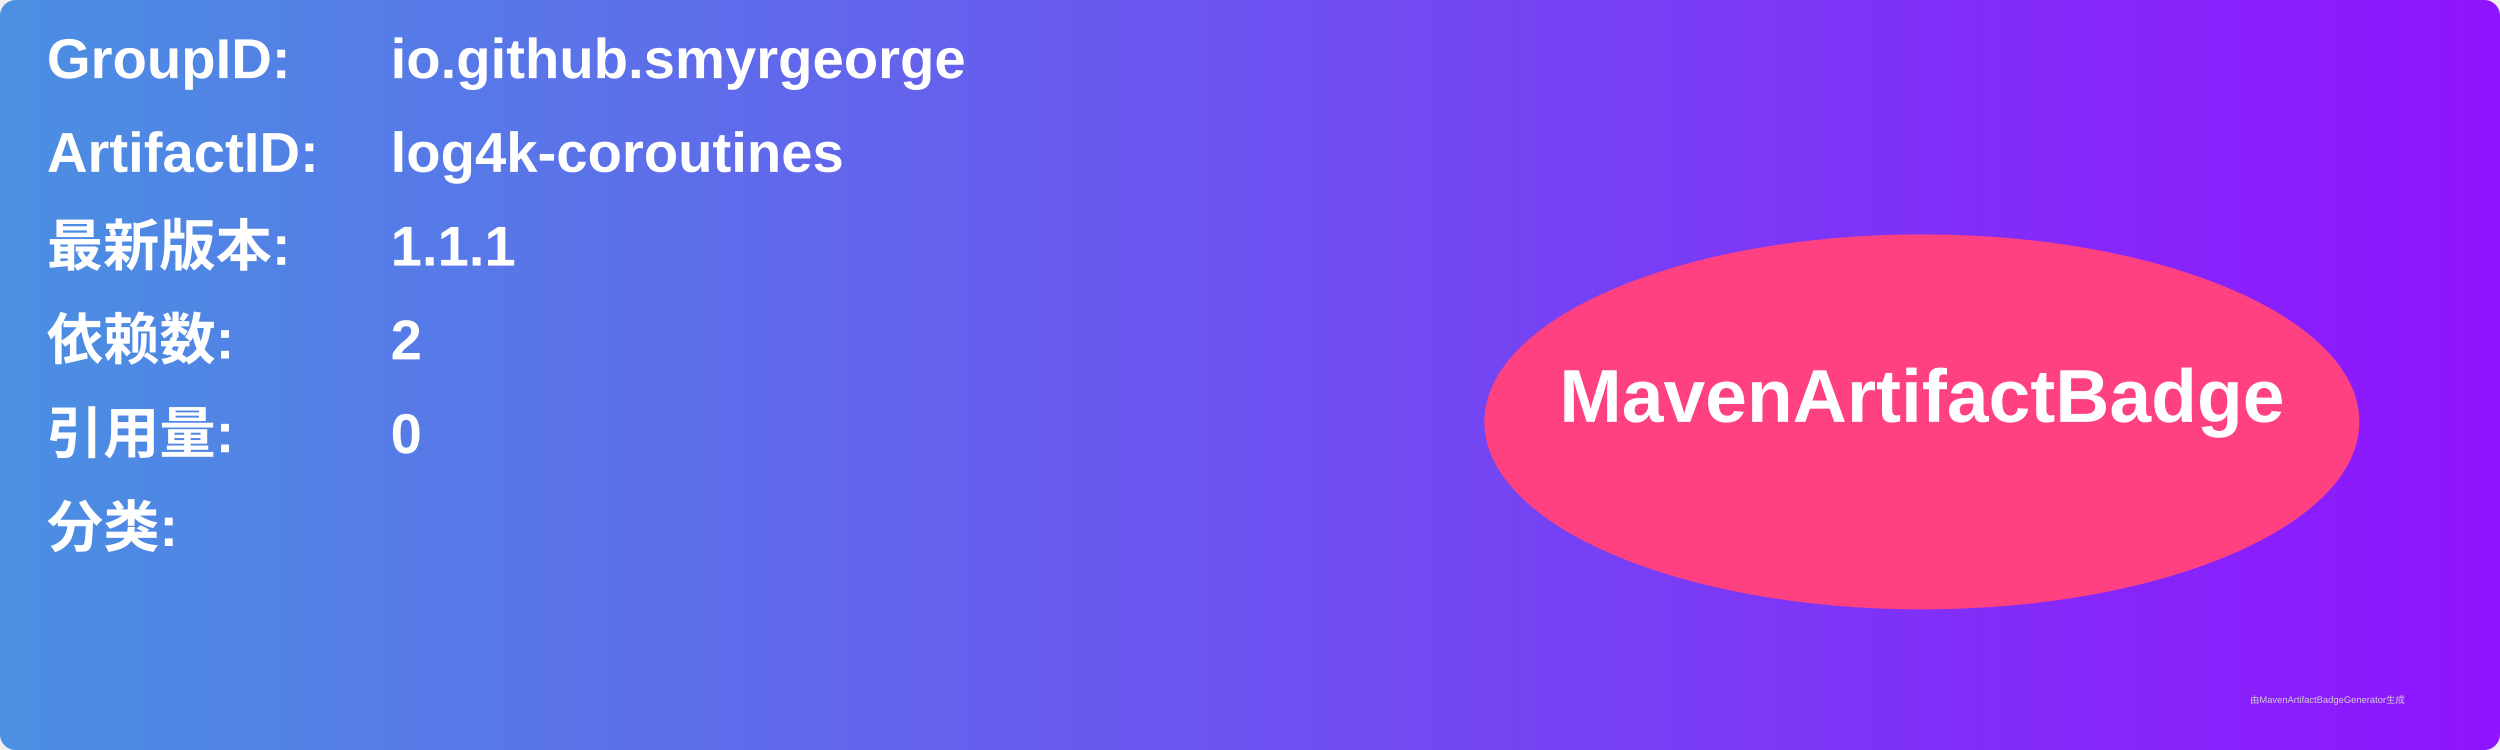
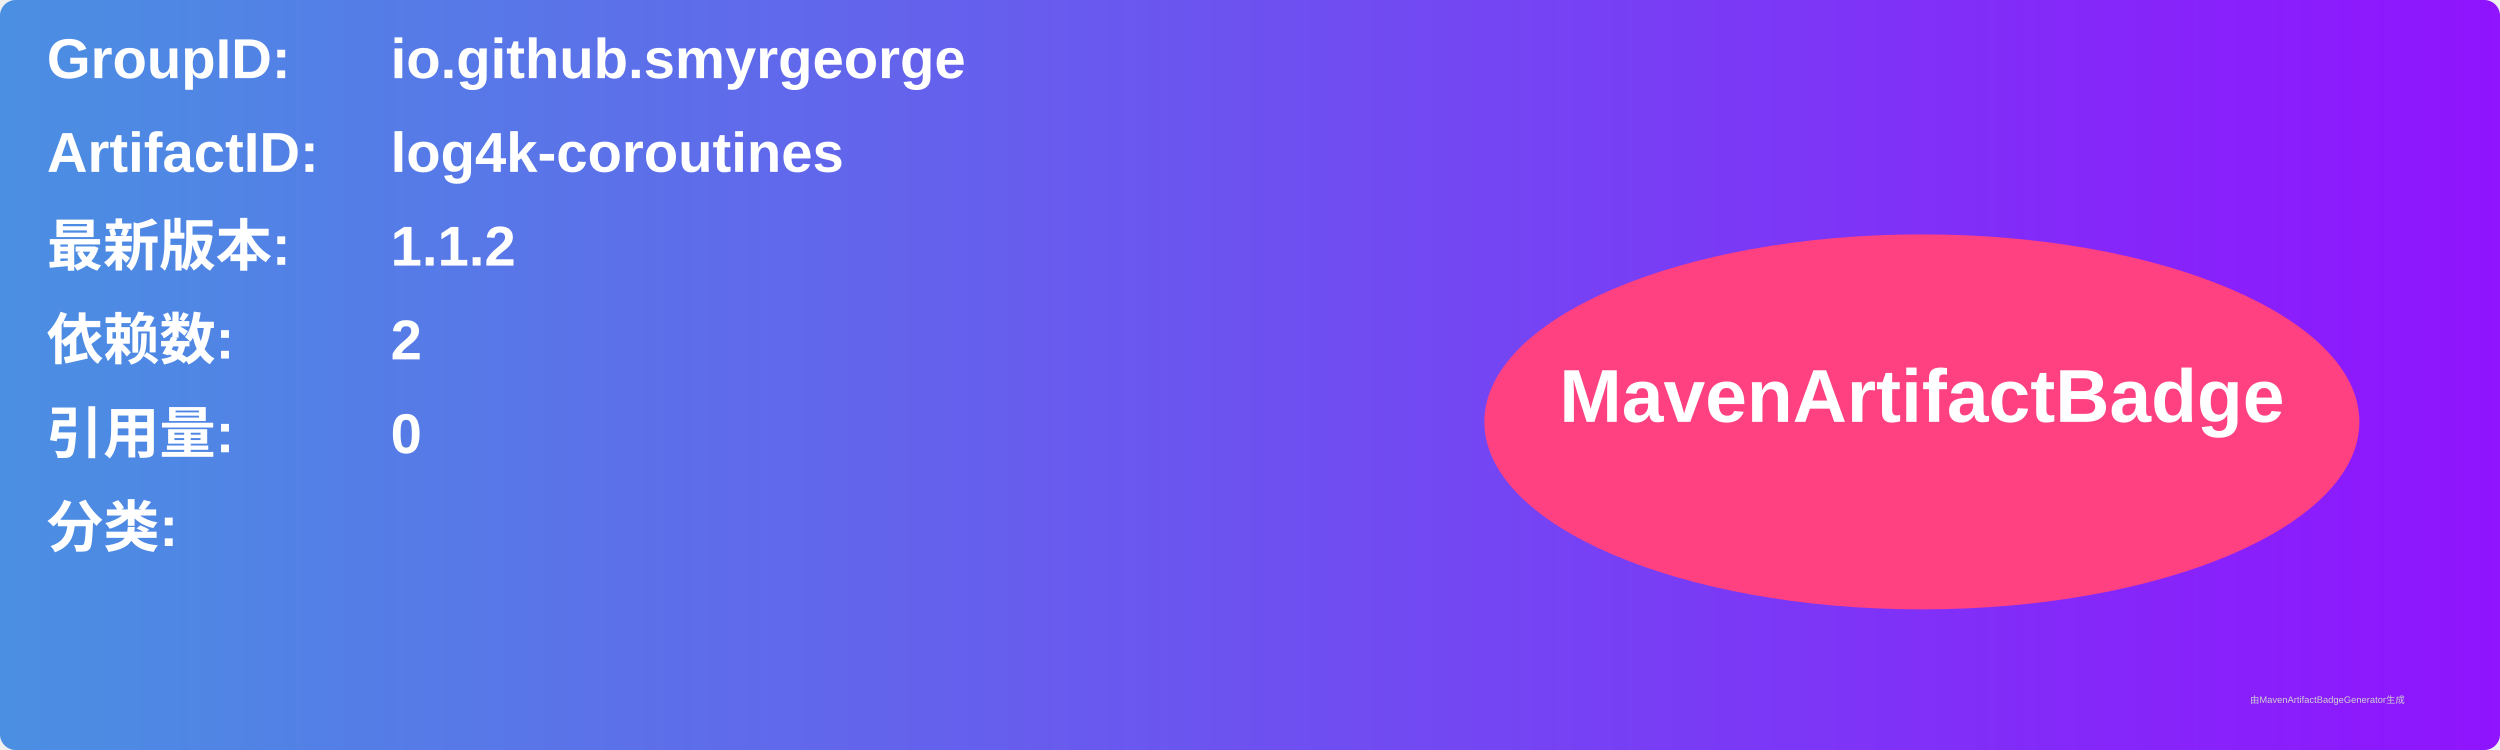
<svg xmlns="http://www.w3.org/2000/svg" width="800" height="240" viewBox="0 0 800 240">
  <linearGradient id="grad" x1="0%" y1="0%" x2="100%" y2="0%">
    <stop offset="0%" stop-color="#4a90e2" />
    <stop offset="100%" stop-color="#9013fe" />
  </linearGradient>
  <rect width="100%" height="100%" rx="5" ry="5" fill="url(#grad)" />
  <g transform="translate(15, 15)">
    <text x="0" y="10" font-family="Arial" font-size="18" fill="white" font-weight="bold" width="260">GroupID:</text>
    <text x="110" y="10" font-family="Arial" font-size="18" fill="white" font-weight="bold" width="460">io.github.smyrgeorge</text>
    <text x="0" y="40" font-family="Arial" font-size="18" fill="white" font-weight="bold" width="260">ArtifactID:</text>
    <text x="110" y="40" font-family="Arial" font-size="18" fill="white" font-weight="bold" width="460">log4k-coroutines</text>
    <text x="0" y="70" font-family="Arial" font-size="18" fill="white" font-weight="bold">最新版本:</text>
    <text x="110" y="70" font-family="Arial" font-size="18" fill="white" font-weight="bold">
-       <tspan font-weight="bold">1.1.1</tspan>
+       <tspan font-weight="bold">1.1.2</tspan>
    </text>
    <text x="0" y="100" font-family="Arial" font-size="18" fill="white" font-weight="bold">依赖数: </text>
    <text x="110" y="100" font-family="Arial" font-size="18" fill="white">
      <tspan font-weight="bold">2</tspan>
    </text>
    <text x="0" y="130" font-family="Arial" font-size="18" fill="white" font-weight="bold">引用量: </text>
    <text x="110" y="130" font-family="Arial" font-size="18" fill="white">
      <tspan font-weight="bold">0</tspan>
    </text>
    <text x="0" y="160" font-family="Arial" font-size="18" fill="white" font-weight="bold">分类:</text>
    <text x="10" y="190" font-family="Arial" font-size="10" fill="white">
      <tspan font-weight="bold" />
    </text>
    <ellipse cx="600" cy="120" rx="140" ry="60" fill="#ff4081" />
    <text x="600" y="120" text-anchor="middle" font-family="Arial" font-size="24" fill="white" font-weight="bold">MavenArtifactBadge</text>
  </g>
  <text x="720" y="225" font-family="Arial" font-size="3" fill="#d0d0d0">由MavenArtifactBadgeGenerator生成</text>
</svg>
